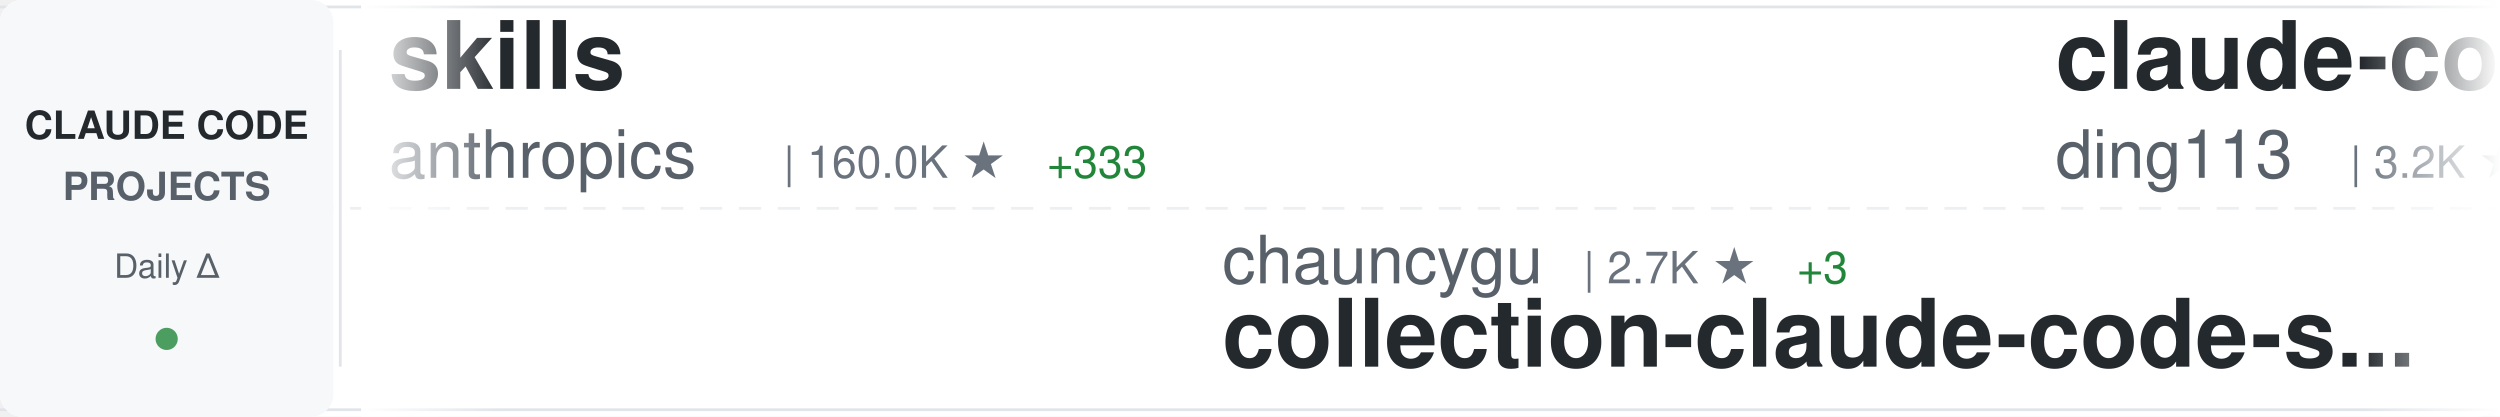
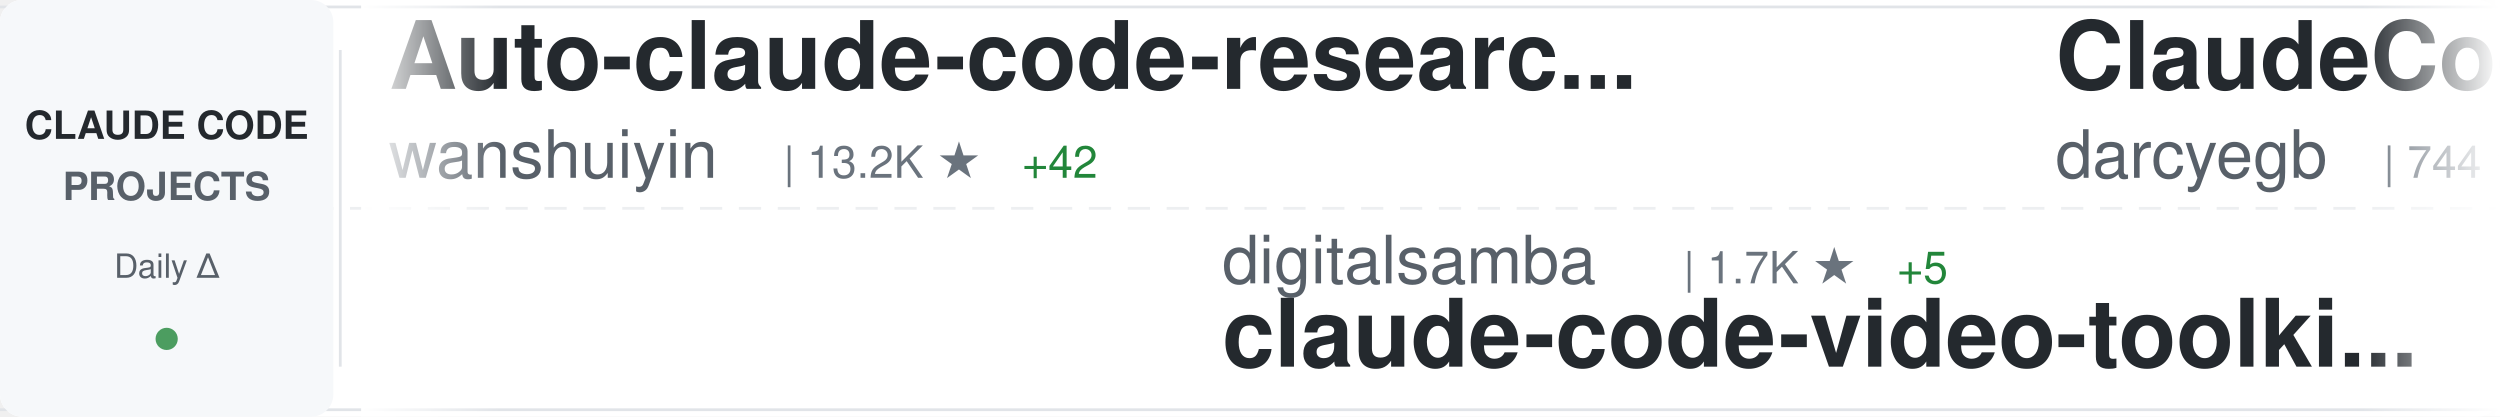
<svg xmlns="http://www.w3.org/2000/svg" width="900" height="150">
  <defs>
    <linearGradient id="awesomeLeftFade" x1="0%" y1="0%" x2="100%" y2="0%">
      <stop offset="0%" style="stop-color:#ffffff;stop-opacity:1" />
      <stop offset="100%" style="stop-color:#ffffff;stop-opacity:0" />
    </linearGradient>
    <linearGradient id="awesomeRightFade" x1="0%" y1="0%" x2="100%" y2="0%">
      <stop offset="0%" style="stop-color:#ffffff;stop-opacity:0" />
      <stop offset="100%" style="stop-color:#ffffff;stop-opacity:1" />
    </linearGradient>
  </defs>
  <rect width="900" height="150" fill="#ffffff" rx="8" />
  <rect x="0" y="2" width="900" height="1" fill="#e1e4e8" />
  <rect x="0" y="147" width="900" height="1" fill="#e1e4e8" />
  <line x1="0" y1="75" x2="900" y2="75" stroke="#e1e4e8" stroke-width="1" stroke-dasharray="8 6" opacity="0.6" />
  <rect x="0" y="0" width="120" height="150" fill="#f6f8fa" rx="8" />
  <text x="60" y="50" font-family="-apple-system, BlinkMacSystemFont, 'Segoe UI', Helvetica, Arial, sans-serif" font-size="14" font-weight="600" fill="#24292e" text-anchor="middle">CLAUDE CODE</text>
  <text x="60" y="72" font-family="-apple-system, BlinkMacSystemFont, 'Segoe UI', Helvetica, Arial, sans-serif" font-size="14" font-weight="600" fill="#586069" text-anchor="middle">PROJECTS</text>
  <text x="60" y="100" font-family="-apple-system, BlinkMacSystemFont, 'Segoe UI', Helvetica, Arial, sans-serif" font-size="12" font-weight="500" fill="#586069" text-anchor="middle">Daily Δ</text>
  <circle cx="60" cy="122" r="4" fill="#22863a" opacity="0.8" />
  <rect x="122" y="18" width="1" height="114" fill="#e1e4e8" />
  <clipPath id="awesomeTickerClip">
    <rect x="130" y="0" width="770" height="150" />
  </clipPath>
  <g clip-path="url(#awesomeTickerClip)">
    <g id="awesomeTickerItems">
      <animateTransform attributeName="transform" attributeType="XML" type="translate" from="0 0" to="-3000 0" dur="54s" repeatCount="indefinite" />
      <g transform="translate(0, 0)">
-         <text x="140" y="32" font-family="-apple-system, BlinkMacSystemFont, 'Segoe UI', Helvetica, Arial, sans-serif" font-size="34" font-weight="600" fill="#24292e">skills</text>
-         <text x="140" y="64" font-family="-apple-system, BlinkMacSystemFont, 'Segoe UI', Helvetica, Arial, sans-serif" font-size="24" font-weight="400" fill="#586069">anthropics</text>
-         <text x="282" y="64" font-family="-apple-system, BlinkMacSystemFont, 'Segoe UI', Helvetica, Arial, sans-serif" font-size="16" font-weight="500" fill="#6a737d">| 160.0K ★</text>
-         <text x="377" y="64" font-family="-apple-system, BlinkMacSystemFont, 'Segoe UI', Helvetica, Arial, sans-serif" font-size="16" font-weight="500" fill="#22863a"> +333</text>
+         <text x="140" y="32" font-family="-apple-system, BlinkMacSystemFont, 'Segoe UI', Helvetica, Arial, sans-serif" font-size="34" font-weight="600" fill="#24292e">Auto-claude-code-researc...</text>
+         <text x="140" y="64" font-family="-apple-system, BlinkMacSystemFont, 'Segoe UI', Helvetica, Arial, sans-serif" font-size="24" font-weight="400" fill="#586069">wanshuiyin</text>
+         <text x="282" y="64" font-family="-apple-system, BlinkMacSystemFont, 'Segoe UI', Helvetica, Arial, sans-serif" font-size="16" font-weight="500" fill="#6a737d">| 13.2K ★</text>
+         <text x="368" y="64" font-family="-apple-system, BlinkMacSystemFont, 'Segoe UI', Helvetica, Arial, sans-serif" font-size="16" font-weight="500" fill="#22863a"> +42</text>
      </g>
      <g transform="translate(300, 0)">
-         <text x="140" y="102" font-family="-apple-system, BlinkMacSystemFont, 'Segoe UI', Helvetica, Arial, sans-serif" font-size="24" font-weight="400" fill="#586069">chauncygu</text>
-         <text x="270" y="102" font-family="-apple-system, BlinkMacSystemFont, 'Segoe UI', Helvetica, Arial, sans-serif" font-size="16" font-weight="500" fill="#6a737d">| 2.7K ★</text>
-         <text x="347" y="102" font-family="-apple-system, BlinkMacSystemFont, 'Segoe UI', Helvetica, Arial, sans-serif" font-size="16" font-weight="500" fill="#22863a"> +3</text>
-         <text x="140" y="132" font-family="-apple-system, BlinkMacSystemFont, 'Segoe UI', Helvetica, Arial, sans-serif" font-size="34" font-weight="600" fill="#24292e">collection-claude-code-s...</text>
+         <text x="140" y="102" font-family="-apple-system, BlinkMacSystemFont, 'Segoe UI', Helvetica, Arial, sans-serif" font-size="24" font-weight="400" fill="#586069">digitalsamba</text>
+         <text x="306" y="102" font-family="-apple-system, BlinkMacSystemFont, 'Segoe UI', Helvetica, Arial, sans-serif" font-size="16" font-weight="500" fill="#6a737d">| 1.7K ★</text>
+         <text x="383" y="102" font-family="-apple-system, BlinkMacSystemFont, 'Segoe UI', Helvetica, Arial, sans-serif" font-size="16" font-weight="500" fill="#22863a"> +5</text>
+         <text x="140" y="132" font-family="-apple-system, BlinkMacSystemFont, 'Segoe UI', Helvetica, Arial, sans-serif" font-size="34" font-weight="600" fill="#24292e">claude-code-video-toolki...</text>
      </g>
      <g transform="translate(600, 0)">
-         <text x="140" y="32" font-family="-apple-system, BlinkMacSystemFont, 'Segoe UI', Helvetica, Arial, sans-serif" font-size="34" font-weight="600" fill="#24292e">claude-code-hub</text>
-         <text x="140" y="64" font-family="-apple-system, BlinkMacSystemFont, 'Segoe UI', Helvetica, Arial, sans-serif" font-size="24" font-weight="400" fill="#586069">ding113</text>
-         <text x="246" y="64" font-family="-apple-system, BlinkMacSystemFont, 'Segoe UI', Helvetica, Arial, sans-serif" font-size="16" font-weight="500" fill="#6a737d">| 3.2K ★</text>
-         <text x="323" y="64" font-family="-apple-system, BlinkMacSystemFont, 'Segoe UI', Helvetica, Arial, sans-serif" font-size="16" font-weight="500" fill="#22863a"> +4</text>
+         <text x="140" y="32" font-family="-apple-system, BlinkMacSystemFont, 'Segoe UI', Helvetica, Arial, sans-serif" font-size="34" font-weight="600" fill="#24292e">ClaudeCodeAgents</text>
+         <text x="140" y="64" font-family="-apple-system, BlinkMacSystemFont, 'Segoe UI', Helvetica, Arial, sans-serif" font-size="24" font-weight="400" fill="#586069">darcyegb</text>
+         <text x="258" y="64" font-family="-apple-system, BlinkMacSystemFont, 'Segoe UI', Helvetica, Arial, sans-serif" font-size="16" font-weight="500" fill="#6a737d">| 744 ★</text>
      </g>
      <g transform="translate(900, 0)">
-         <text x="140" y="102" font-family="-apple-system, BlinkMacSystemFont, 'Segoe UI', Helvetica, Arial, sans-serif" font-size="24" font-weight="400" fill="#586069">OrcaWhisper</text>
-         <text x="294" y="102" font-family="-apple-system, BlinkMacSystemFont, 'Segoe UI', Helvetica, Arial, sans-serif" font-size="16" font-weight="500" fill="#6a737d">| 83 ★</text>
-         <text x="140" y="132" font-family="-apple-system, BlinkMacSystemFont, 'Segoe UI', Helvetica, Arial, sans-serif" font-size="34" font-weight="600" fill="#24292e">Claude-Code</text>
+         <text x="140" y="102" font-family="-apple-system, BlinkMacSystemFont, 'Segoe UI', Helvetica, Arial, sans-serif" font-size="24" font-weight="400" fill="#586069">shanraisshan</text>
+         <text x="306" y="102" font-family="-apple-system, BlinkMacSystemFont, 'Segoe UI', Helvetica, Arial, sans-serif" font-size="16" font-weight="500" fill="#6a737d">| 62.4K ★</text>
+         <text x="392" y="102" font-family="-apple-system, BlinkMacSystemFont, 'Segoe UI', Helvetica, Arial, sans-serif" font-size="16" font-weight="500" fill="#22863a"> +59</text>
+         <text x="140" y="132" font-family="-apple-system, BlinkMacSystemFont, 'Segoe UI', Helvetica, Arial, sans-serif" font-size="34" font-weight="600" fill="#24292e">claude-code-best-practic...</text>
      </g>
      <g transform="translate(1200, 0)">
-         <text x="140" y="32" font-family="-apple-system, BlinkMacSystemFont, 'Segoe UI', Helvetica, Arial, sans-serif" font-size="34" font-weight="600" fill="#24292e">claude-code-webui</text>
-         <text x="140" y="64" font-family="-apple-system, BlinkMacSystemFont, 'Segoe UI', Helvetica, Arial, sans-serif" font-size="24" font-weight="400" fill="#586069">sugyan</text>
-         <text x="234" y="64" font-family="-apple-system, BlinkMacSystemFont, 'Segoe UI', Helvetica, Arial, sans-serif" font-size="16" font-weight="500" fill="#6a737d">| 1.1K ★</text>
-         <text x="311" y="64" font-family="-apple-system, BlinkMacSystemFont, 'Segoe UI', Helvetica, Arial, sans-serif" font-size="16" font-weight="500" fill="#22863a"> +2</text>
+         <text x="140" y="32" font-family="-apple-system, BlinkMacSystemFont, 'Segoe UI', Helvetica, Arial, sans-serif" font-size="34" font-weight="600" fill="#24292e">edmunds-claude-code</text>
+         <text x="140" y="64" font-family="-apple-system, BlinkMacSystemFont, 'Segoe UI', Helvetica, Arial, sans-serif" font-size="24" font-weight="400" fill="#586069">edmund-io</text>
+         <text x="270" y="64" font-family="-apple-system, BlinkMacSystemFont, 'Segoe UI', Helvetica, Arial, sans-serif" font-size="16" font-weight="500" fill="#6a737d">| 1.5K ★</text>
      </g>
      <g transform="translate(1500, 0)">
-         <text x="140" y="102" font-family="-apple-system, BlinkMacSystemFont, 'Segoe UI', Helvetica, Arial, sans-serif" font-size="24" font-weight="400" fill="#586069">krusemediallc</text>
-         <text x="318" y="102" font-family="-apple-system, BlinkMacSystemFont, 'Segoe UI', Helvetica, Arial, sans-serif" font-size="16" font-weight="500" fill="#6a737d">| 991 ★</text>
-         <text x="386" y="102" font-family="-apple-system, BlinkMacSystemFont, 'Segoe UI', Helvetica, Arial, sans-serif" font-size="16" font-weight="500" fill="#22863a"> +2</text>
-         <text x="140" y="132" font-family="-apple-system, BlinkMacSystemFont, 'Segoe UI', Helvetica, Arial, sans-serif" font-size="34" font-weight="600" fill="#24292e">arcads-claude-code</text>
+         <text x="140" y="102" font-family="-apple-system, BlinkMacSystemFont, 'Segoe UI', Helvetica, Arial, sans-serif" font-size="24" font-weight="400" fill="#586069">jqueryscript</text>
+         <text x="306" y="102" font-family="-apple-system, BlinkMacSystemFont, 'Segoe UI', Helvetica, Arial, sans-serif" font-size="16" font-weight="500" fill="#6a737d">| 461 ★</text>
+         <text x="374" y="102" font-family="-apple-system, BlinkMacSystemFont, 'Segoe UI', Helvetica, Arial, sans-serif" font-size="16" font-weight="500" fill="#22863a"> +1</text>
+         <text x="140" y="132" font-family="-apple-system, BlinkMacSystemFont, 'Segoe UI', Helvetica, Arial, sans-serif" font-size="34" font-weight="600" fill="#24292e">awesome-claude-code</text>
      </g>
      <g transform="translate(1800, 0)">
-         <text x="140" y="32" font-family="-apple-system, BlinkMacSystemFont, 'Segoe UI', Helvetica, Arial, sans-serif" font-size="34" font-weight="600" fill="#24292e">claude-code-plugins-plus...</text>
-         <text x="140" y="64" font-family="-apple-system, BlinkMacSystemFont, 'Segoe UI', Helvetica, Arial, sans-serif" font-size="24" font-weight="400" fill="#586069">jeremylongshore</text>
-         <text x="342" y="64" font-family="-apple-system, BlinkMacSystemFont, 'Segoe UI', Helvetica, Arial, sans-serif" font-size="16" font-weight="500" fill="#6a737d">| 2.5K ★</text>
-         <text x="419" y="64" font-family="-apple-system, BlinkMacSystemFont, 'Segoe UI', Helvetica, Arial, sans-serif" font-size="16" font-weight="500" fill="#22863a"> +5</text>
+         <text x="140" y="32" font-family="-apple-system, BlinkMacSystemFont, 'Segoe UI', Helvetica, Arial, sans-serif" font-size="34" font-weight="600" fill="#24292e">claude-code</text>
+         <text x="140" y="64" font-family="-apple-system, BlinkMacSystemFont, 'Segoe UI', Helvetica, Arial, sans-serif" font-size="24" font-weight="400" fill="#586069">tanbiralam</text>
+         <text x="282" y="64" font-family="-apple-system, BlinkMacSystemFont, 'Segoe UI', Helvetica, Arial, sans-serif" font-size="16" font-weight="500" fill="#6a737d">| 2.0K ★</text>
+         <text x="359" y="64" font-family="-apple-system, BlinkMacSystemFont, 'Segoe UI', Helvetica, Arial, sans-serif" font-size="16" font-weight="500" fill="#22863a"> +4</text>
      </g>
      <g transform="translate(2100, 0)">
-         <text x="140" y="102" font-family="-apple-system, BlinkMacSystemFont, 'Segoe UI', Helvetica, Arial, sans-serif" font-size="24" font-weight="400" fill="#586069">repowise-dev</text>
-         <text x="306" y="102" font-family="-apple-system, BlinkMacSystemFont, 'Segoe UI', Helvetica, Arial, sans-serif" font-size="16" font-weight="500" fill="#6a737d">| 1.1K ★</text>
-         <text x="383" y="102" font-family="-apple-system, BlinkMacSystemFont, 'Segoe UI', Helvetica, Arial, sans-serif" font-size="16" font-weight="500" fill="#22863a"> +2</text>
-         <text x="140" y="132" font-family="-apple-system, BlinkMacSystemFont, 'Segoe UI', Helvetica, Arial, sans-serif" font-size="34" font-weight="600" fill="#24292e">claude-code-prompts</text>
+         <text x="140" y="102" font-family="-apple-system, BlinkMacSystemFont, 'Segoe UI', Helvetica, Arial, sans-serif" font-size="24" font-weight="400" fill="#586069">Windy3f3f3f3f</text>
+         <text x="318" y="102" font-family="-apple-system, BlinkMacSystemFont, 'Segoe UI', Helvetica, Arial, sans-serif" font-size="16" font-weight="500" fill="#6a737d">| 2.2K ★</text>
+         <text x="395" y="102" font-family="-apple-system, BlinkMacSystemFont, 'Segoe UI', Helvetica, Arial, sans-serif" font-size="16" font-weight="500" fill="#22863a"> +13</text>
+         <text x="140" y="132" font-family="-apple-system, BlinkMacSystemFont, 'Segoe UI', Helvetica, Arial, sans-serif" font-size="34" font-weight="600" fill="#24292e">claude-code-from-scratch</text>
      </g>
      <g transform="translate(2400, 0)">
-         <text x="140" y="32" font-family="-apple-system, BlinkMacSystemFont, 'Segoe UI', Helvetica, Arial, sans-serif" font-size="34" font-weight="600" fill="#24292e">claude-code-source</text>
-         <text x="140" y="64" font-family="-apple-system, BlinkMacSystemFont, 'Segoe UI', Helvetica, Arial, sans-serif" font-size="24" font-weight="400" fill="#586069">AprilNEA</text>
-         <text x="258" y="64" font-family="-apple-system, BlinkMacSystemFont, 'Segoe UI', Helvetica, Arial, sans-serif" font-size="16" font-weight="500" fill="#6a737d">| 390 ★</text>
+         <text x="140" y="32" font-family="-apple-system, BlinkMacSystemFont, 'Segoe UI', Helvetica, Arial, sans-serif" font-size="34" font-weight="600" fill="#24292e">ECC</text>
+         <text x="140" y="64" font-family="-apple-system, BlinkMacSystemFont, 'Segoe UI', Helvetica, Arial, sans-serif" font-size="24" font-weight="400" fill="#586069">affaan-m</text>
+         <text x="258" y="64" font-family="-apple-system, BlinkMacSystemFont, 'Segoe UI', Helvetica, Arial, sans-serif" font-size="16" font-weight="500" fill="#6a737d">| 228.2K ★</text>
+         <text x="353" y="64" font-family="-apple-system, BlinkMacSystemFont, 'Segoe UI', Helvetica, Arial, sans-serif" font-size="16" font-weight="500" fill="#22863a"> +437</text>
      </g>
      <g transform="translate(2700, 0)">
-         <text x="140" y="102" font-family="-apple-system, BlinkMacSystemFont, 'Segoe UI', Helvetica, Arial, sans-serif" font-size="24" font-weight="400" fill="#586069">Piebald-AI</text>
-         <text x="282" y="102" font-family="-apple-system, BlinkMacSystemFont, 'Segoe UI', Helvetica, Arial, sans-serif" font-size="16" font-weight="500" fill="#6a737d">| 11.7K ★</text>
-         <text x="368" y="102" font-family="-apple-system, BlinkMacSystemFont, 'Segoe UI', Helvetica, Arial, sans-serif" font-size="16" font-weight="500" fill="#22863a"> +33</text>
-         <text x="140" y="132" font-family="-apple-system, BlinkMacSystemFont, 'Segoe UI', Helvetica, Arial, sans-serif" font-size="34" font-weight="600" fill="#24292e">claude-code-system-promp...</text>
+         <text x="140" y="102" font-family="-apple-system, BlinkMacSystemFont, 'Segoe UI', Helvetica, Arial, sans-serif" font-size="24" font-weight="400" fill="#586069">mehmoodosman</text>
+         <text x="306" y="102" font-family="-apple-system, BlinkMacSystemFont, 'Segoe UI', Helvetica, Arial, sans-serif" font-size="16" font-weight="500" fill="#6a737d">| 170 ★</text>
+         <text x="140" y="132" font-family="-apple-system, BlinkMacSystemFont, 'Segoe UI', Helvetica, Arial, sans-serif" font-size="34" font-weight="600" fill="#24292e">claude-code</text>
      </g>
      <g transform="translate(3000, 0)">
-         <text x="140" y="32" font-family="-apple-system, BlinkMacSystemFont, 'Segoe UI', Helvetica, Arial, sans-serif" font-size="34" font-weight="600" fill="#24292e">skills</text>
-         <text x="140" y="64" font-family="-apple-system, BlinkMacSystemFont, 'Segoe UI', Helvetica, Arial, sans-serif" font-size="24" font-weight="400" fill="#586069">anthropics</text>
-         <text x="282" y="64" font-family="-apple-system, BlinkMacSystemFont, 'Segoe UI', Helvetica, Arial, sans-serif" font-size="16" font-weight="500" fill="#6a737d">| 160.0K ★</text>
-         <text x="377" y="64" font-family="-apple-system, BlinkMacSystemFont, 'Segoe UI', Helvetica, Arial, sans-serif" font-size="16" font-weight="500" fill="#22863a"> +333</text>
+         <text x="140" y="32" font-family="-apple-system, BlinkMacSystemFont, 'Segoe UI', Helvetica, Arial, sans-serif" font-size="34" font-weight="600" fill="#24292e">Auto-claude-code-researc...</text>
+         <text x="140" y="64" font-family="-apple-system, BlinkMacSystemFont, 'Segoe UI', Helvetica, Arial, sans-serif" font-size="24" font-weight="400" fill="#586069">wanshuiyin</text>
+         <text x="282" y="64" font-family="-apple-system, BlinkMacSystemFont, 'Segoe UI', Helvetica, Arial, sans-serif" font-size="16" font-weight="500" fill="#6a737d">| 13.2K ★</text>
+         <text x="368" y="64" font-family="-apple-system, BlinkMacSystemFont, 'Segoe UI', Helvetica, Arial, sans-serif" font-size="16" font-weight="500" fill="#22863a"> +42</text>
      </g>
      <g transform="translate(3300, 0)">
-         <text x="140" y="102" font-family="-apple-system, BlinkMacSystemFont, 'Segoe UI', Helvetica, Arial, sans-serif" font-size="24" font-weight="400" fill="#586069">chauncygu</text>
-         <text x="270" y="102" font-family="-apple-system, BlinkMacSystemFont, 'Segoe UI', Helvetica, Arial, sans-serif" font-size="16" font-weight="500" fill="#6a737d">| 2.7K ★</text>
-         <text x="347" y="102" font-family="-apple-system, BlinkMacSystemFont, 'Segoe UI', Helvetica, Arial, sans-serif" font-size="16" font-weight="500" fill="#22863a"> +3</text>
-         <text x="140" y="132" font-family="-apple-system, BlinkMacSystemFont, 'Segoe UI', Helvetica, Arial, sans-serif" font-size="34" font-weight="600" fill="#24292e">collection-claude-code-s...</text>
+         <text x="140" y="102" font-family="-apple-system, BlinkMacSystemFont, 'Segoe UI', Helvetica, Arial, sans-serif" font-size="24" font-weight="400" fill="#586069">digitalsamba</text>
+         <text x="306" y="102" font-family="-apple-system, BlinkMacSystemFont, 'Segoe UI', Helvetica, Arial, sans-serif" font-size="16" font-weight="500" fill="#6a737d">| 1.7K ★</text>
+         <text x="383" y="102" font-family="-apple-system, BlinkMacSystemFont, 'Segoe UI', Helvetica, Arial, sans-serif" font-size="16" font-weight="500" fill="#22863a"> +5</text>
+         <text x="140" y="132" font-family="-apple-system, BlinkMacSystemFont, 'Segoe UI', Helvetica, Arial, sans-serif" font-size="34" font-weight="600" fill="#24292e">claude-code-video-toolki...</text>
      </g>
      <g transform="translate(3600, 0)">
-         <text x="140" y="32" font-family="-apple-system, BlinkMacSystemFont, 'Segoe UI', Helvetica, Arial, sans-serif" font-size="34" font-weight="600" fill="#24292e">claude-code-hub</text>
-         <text x="140" y="64" font-family="-apple-system, BlinkMacSystemFont, 'Segoe UI', Helvetica, Arial, sans-serif" font-size="24" font-weight="400" fill="#586069">ding113</text>
-         <text x="246" y="64" font-family="-apple-system, BlinkMacSystemFont, 'Segoe UI', Helvetica, Arial, sans-serif" font-size="16" font-weight="500" fill="#6a737d">| 3.2K ★</text>
-         <text x="323" y="64" font-family="-apple-system, BlinkMacSystemFont, 'Segoe UI', Helvetica, Arial, sans-serif" font-size="16" font-weight="500" fill="#22863a"> +4</text>
+         <text x="140" y="32" font-family="-apple-system, BlinkMacSystemFont, 'Segoe UI', Helvetica, Arial, sans-serif" font-size="34" font-weight="600" fill="#24292e">ClaudeCodeAgents</text>
+         <text x="140" y="64" font-family="-apple-system, BlinkMacSystemFont, 'Segoe UI', Helvetica, Arial, sans-serif" font-size="24" font-weight="400" fill="#586069">darcyegb</text>
+         <text x="258" y="64" font-family="-apple-system, BlinkMacSystemFont, 'Segoe UI', Helvetica, Arial, sans-serif" font-size="16" font-weight="500" fill="#6a737d">| 744 ★</text>
      </g>
      <g transform="translate(3900, 0)">
-         <text x="140" y="102" font-family="-apple-system, BlinkMacSystemFont, 'Segoe UI', Helvetica, Arial, sans-serif" font-size="24" font-weight="400" fill="#586069">OrcaWhisper</text>
-         <text x="294" y="102" font-family="-apple-system, BlinkMacSystemFont, 'Segoe UI', Helvetica, Arial, sans-serif" font-size="16" font-weight="500" fill="#6a737d">| 83 ★</text>
-         <text x="140" y="132" font-family="-apple-system, BlinkMacSystemFont, 'Segoe UI', Helvetica, Arial, sans-serif" font-size="34" font-weight="600" fill="#24292e">Claude-Code</text>
+         <text x="140" y="102" font-family="-apple-system, BlinkMacSystemFont, 'Segoe UI', Helvetica, Arial, sans-serif" font-size="24" font-weight="400" fill="#586069">shanraisshan</text>
+         <text x="306" y="102" font-family="-apple-system, BlinkMacSystemFont, 'Segoe UI', Helvetica, Arial, sans-serif" font-size="16" font-weight="500" fill="#6a737d">| 62.4K ★</text>
+         <text x="392" y="102" font-family="-apple-system, BlinkMacSystemFont, 'Segoe UI', Helvetica, Arial, sans-serif" font-size="16" font-weight="500" fill="#22863a"> +59</text>
+         <text x="140" y="132" font-family="-apple-system, BlinkMacSystemFont, 'Segoe UI', Helvetica, Arial, sans-serif" font-size="34" font-weight="600" fill="#24292e">claude-code-best-practic...</text>
      </g>
    </g>
  </g>
  <rect x="130" y="0" width="50" height="150" fill="url(#awesomeLeftFade)" />
  <rect x="850" y="0" width="50" height="150" fill="url(#awesomeRightFade)" />
</svg>
